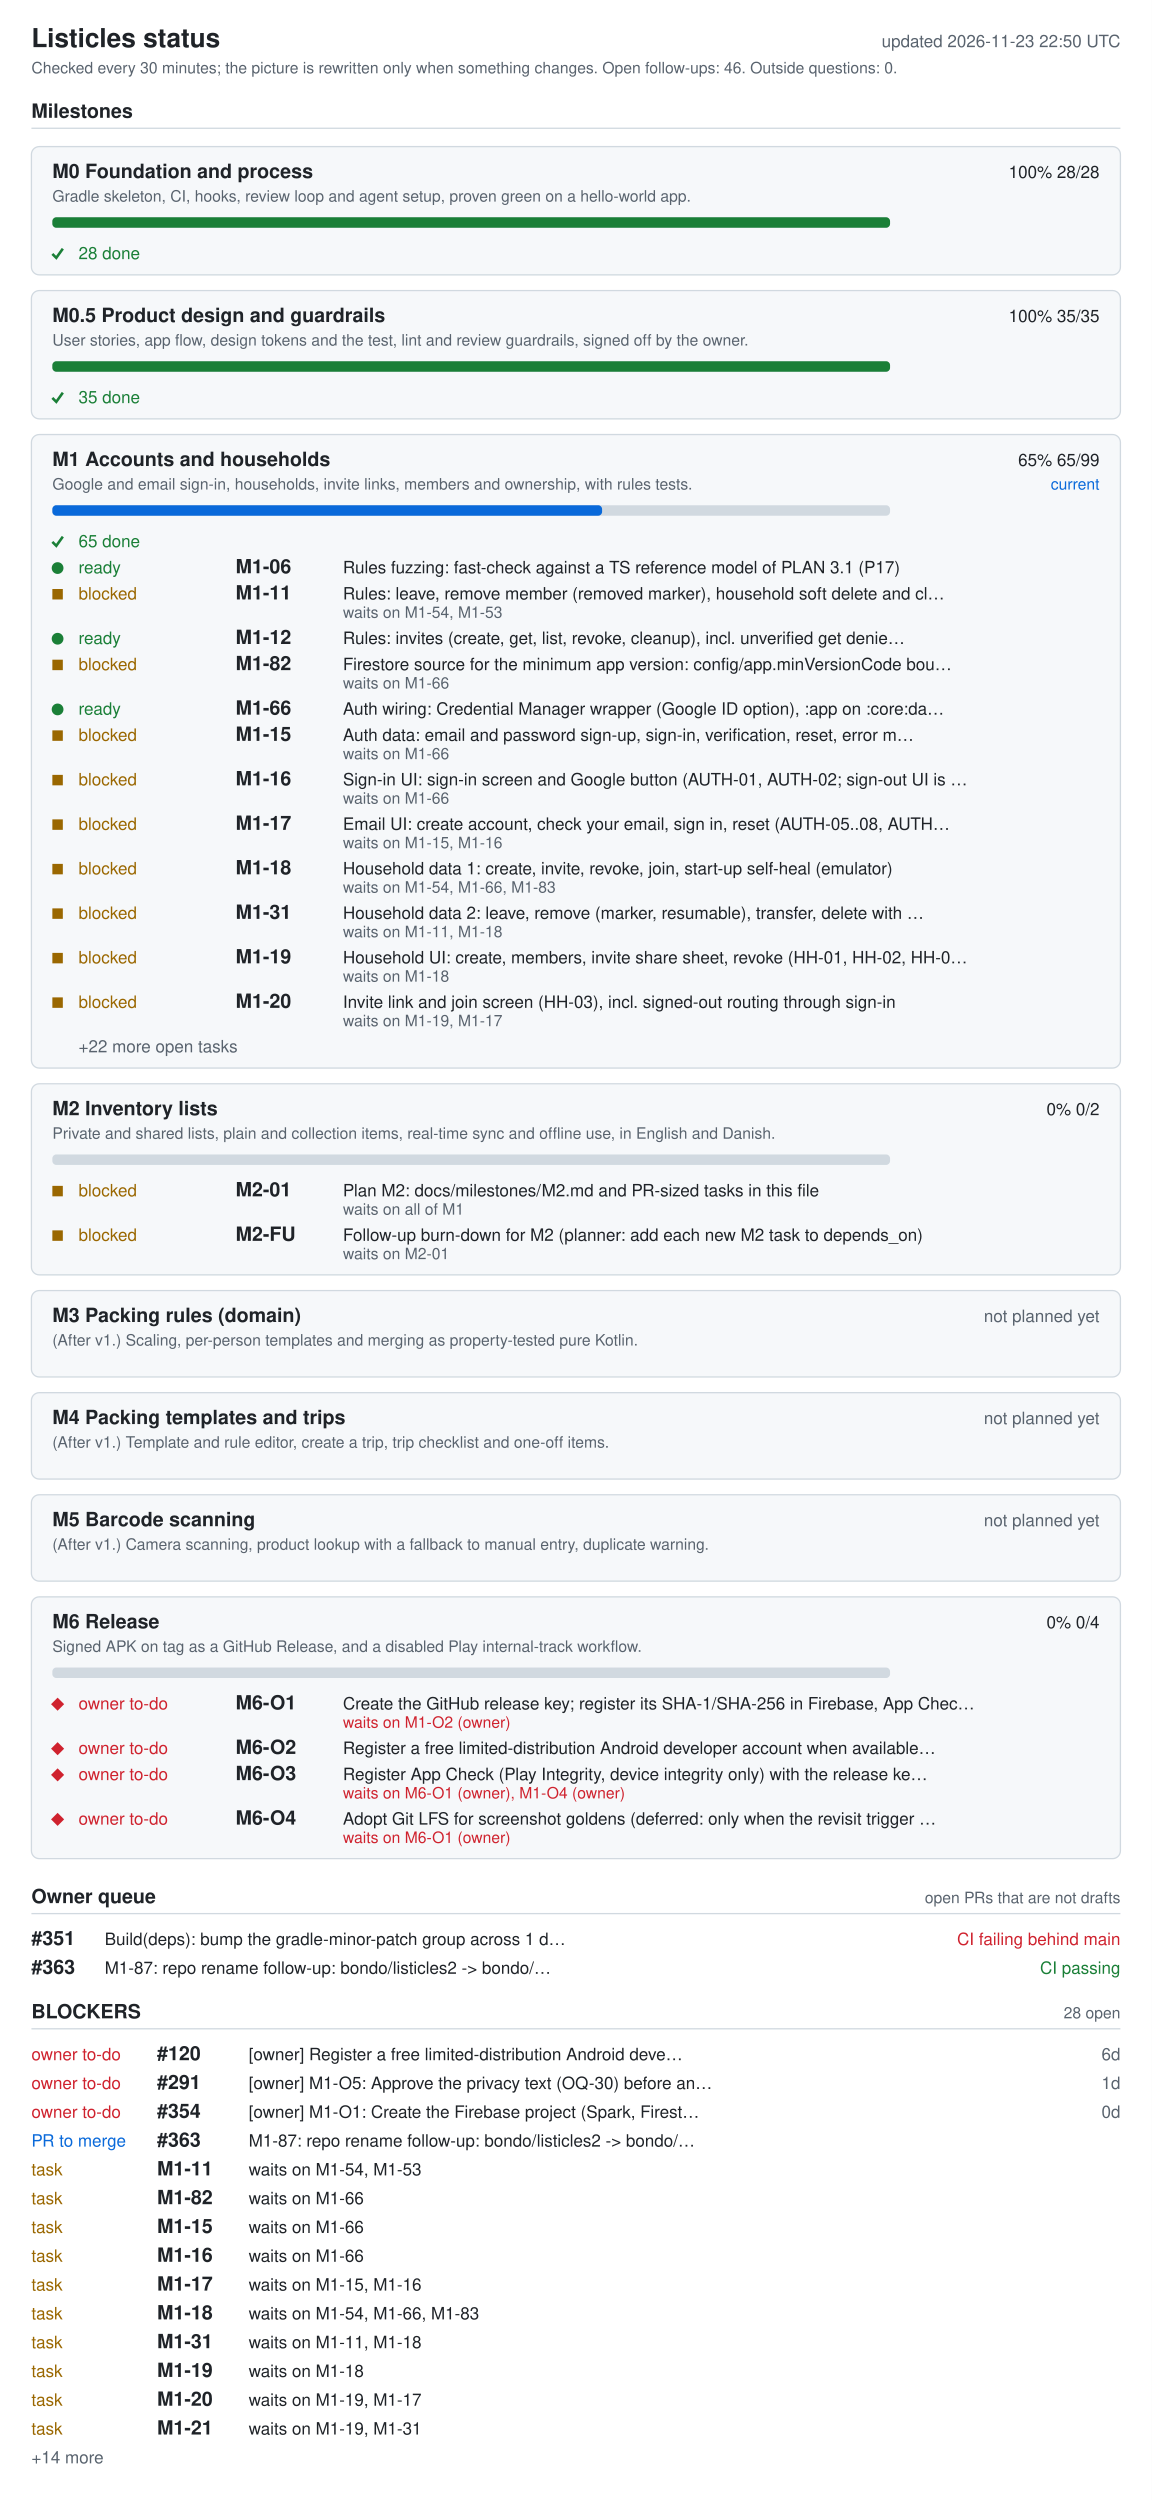
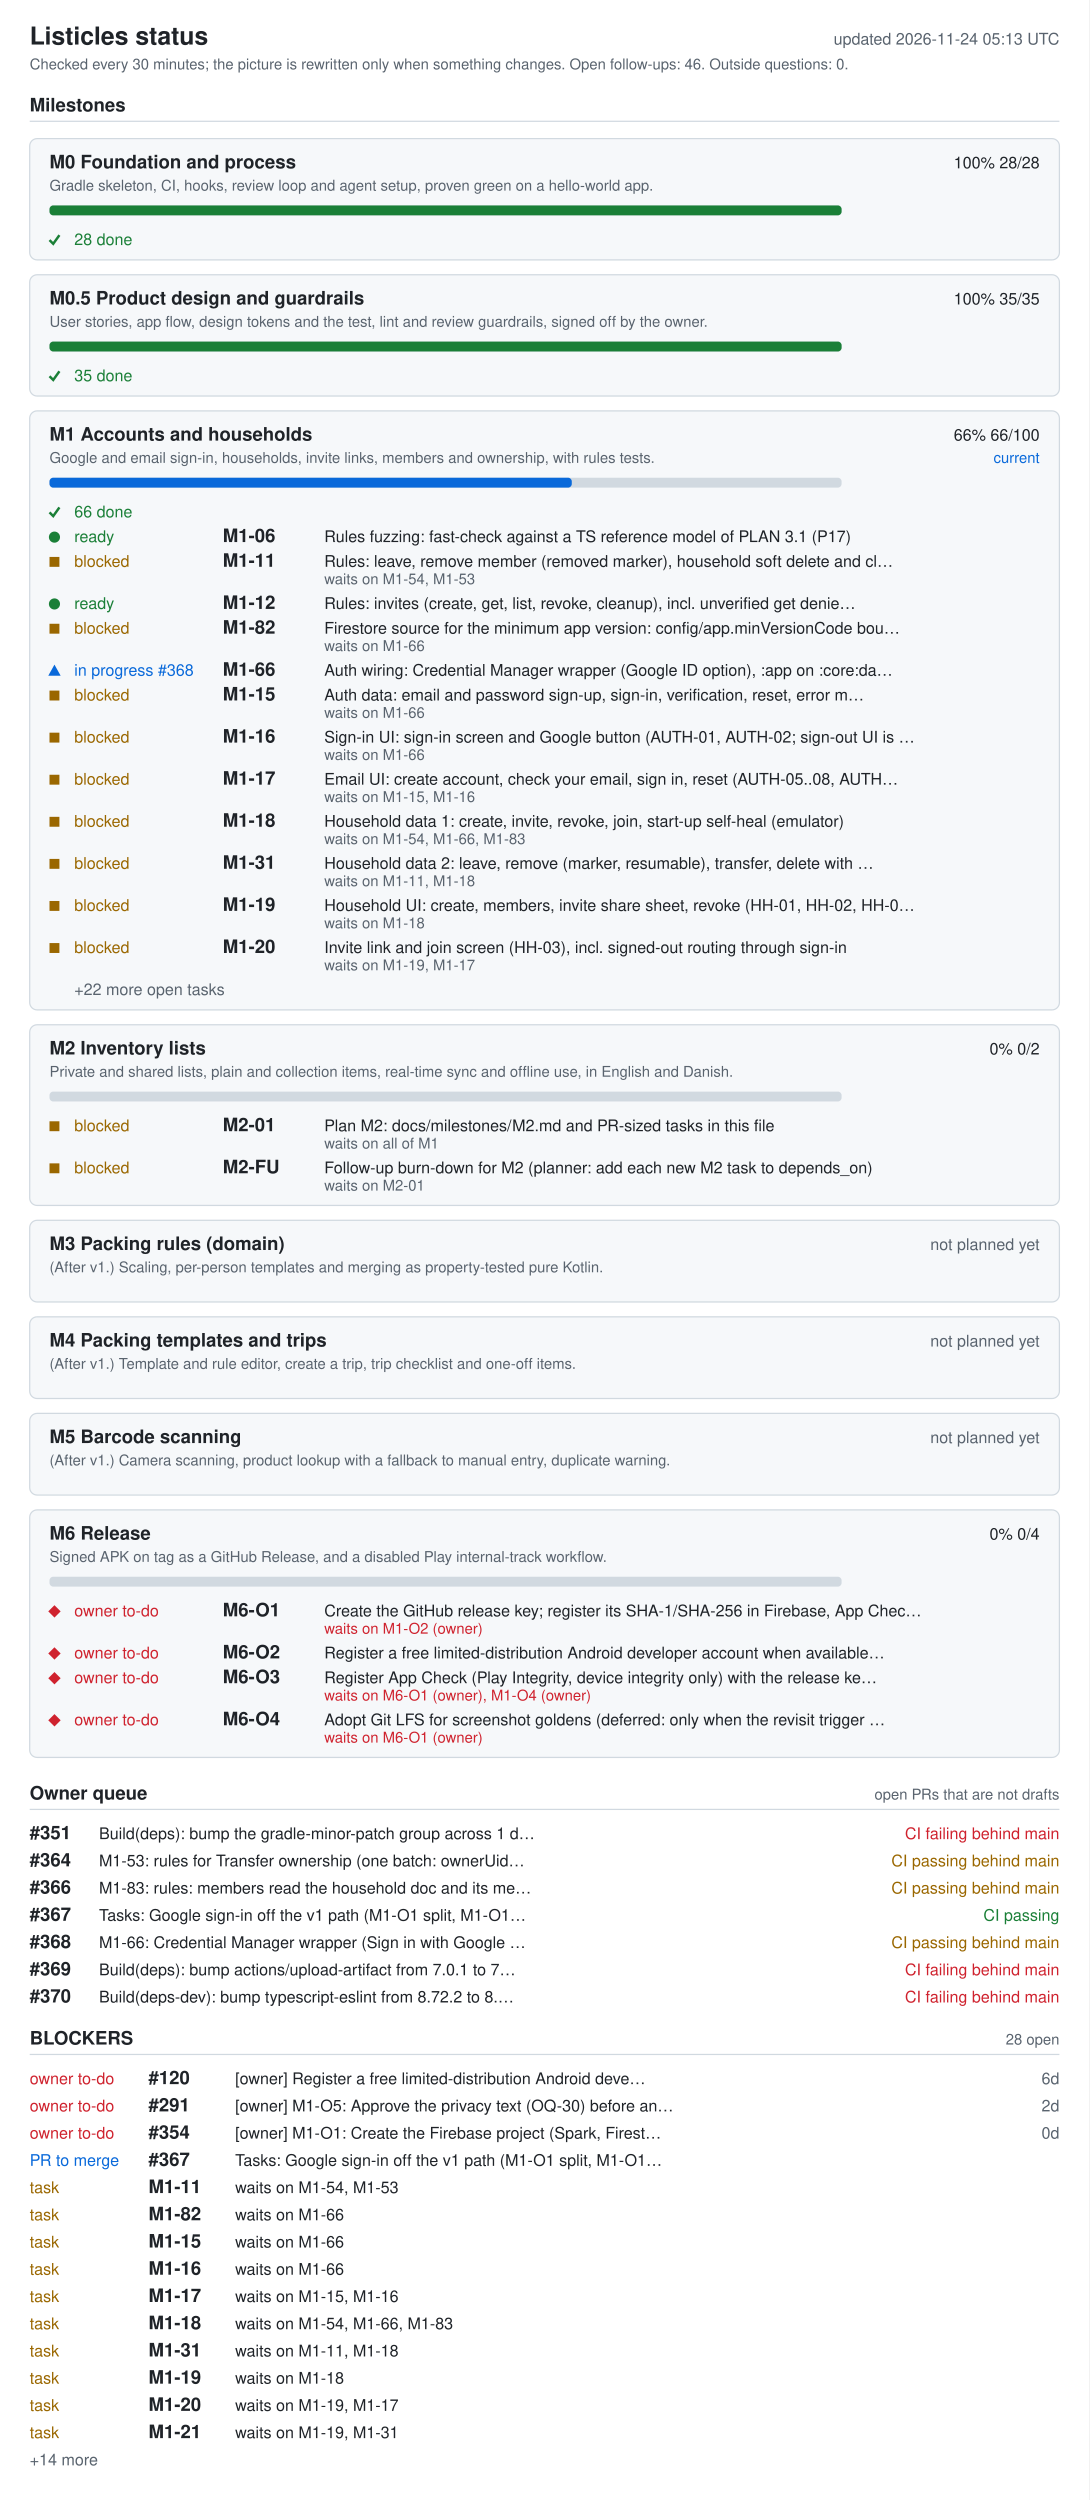
- <svg xmlns="http://www.w3.org/2000/svg" width="880" height="1910" viewBox="0 0 880 1910" role="img" aria-labelledby="ti de">
+ <svg xmlns="http://www.w3.org/2000/svg" width="880" height="2020" viewBox="0 0 880 2020" role="img" aria-labelledby="ti de">
  <style>.bg{fill:#fff}.card{fill:#f6f8fa}rect.card{stroke:#d1d9e0}.tick{stroke:#1a7f37;fill:none;stroke-width:2}.fg{fill:#1f2328}.muted{fill:#59636e}.track{fill:#d1d9e0}.bar{fill:#0969da}.full{fill:#1a7f37}.ok{fill:#1a7f37}.info{fill:#0969da}.warn{fill:#9a6700}.bad{fill:#cf222e}.rule{stroke:#d1d9e0}text{font-family:-apple-system,BlinkMacSystemFont,'Segoe UI',Helvetica,Arial,sans-serif;font-size:13px}.h{font-size:15px;font-weight:600}.t{font-size:20px;font-weight:600}.s{font-size:12px}@media (prefers-color-scheme: dark){.bg{fill:#0d1117}.card{fill:#161b22}rect.card{stroke:#30363d}.tick{stroke:#3fb950}.fg{fill:#e6edf3}.muted{fill:#9198a1}.track{fill:#30363d}.bar{fill:#4493f8}.full{fill:#3fb950}.ok{fill:#3fb950}.info{fill:#4493f8}.warn{fill:#d29922}.bad{fill:#f85149}.rule{stroke:#30363d}}</style>
-   <rect width="880" height="1910" class="bg" />
+   <rect width="880" height="2020" class="bg" />
  <text x="24" y="36" class="fg t">Listicles status</text>
-   <text x="856" y="36" class="muted" text-anchor="end" id="generated">updated 2026-11-23 22:50 UTC</text>
+   <text x="856" y="36" class="muted" text-anchor="end" id="generated">updated 2026-11-24 05:13 UTC</text>
  <text x="24" y="56" class="muted s">Checked every 30 minutes; the picture is rewritten only when something changes. Open follow-ups: 46. Outside questions: 0.</text>
  <text x="24" y="90" class="fg h">Milestones</text>
  <line x1="24" y1="98" x2="856" y2="98" class="rule" />
  <rect x="24" y="112" width="832" height="98" rx="6" class="card" />
  <text x="40" y="136" class="fg h">M0 Foundation and process</text>
  <text x="840" y="136" class="fg" text-anchor="end">100%  28/28</text>
  <text x="40" y="154" class="muted s">Gradle skeleton, CI, hooks, review loop and agent setup, proven green on a hello-world app.</text>
  <rect x="40" y="166" width="640" height="8" rx="3" class="track" />
  <rect x="40" y="166" width="640" height="8" rx="3" class="full" />
  <polyline points="40,194 43,197 48,190" class="tick mk-done" />
  <text x="60" y="198" class="ok">28 done</text>
  <rect x="24" y="222" width="832" height="98" rx="6" class="card" />
  <text x="40" y="246" class="fg h">M0.5 Product design and guardrails</text>
  <text x="840" y="246" class="fg" text-anchor="end">100%  35/35</text>
  <text x="40" y="264" class="muted s">User stories, app flow, design tokens and the test, lint and review guardrails, signed off by the owner.</text>
  <rect x="40" y="276" width="640" height="8" rx="3" class="track" />
  <rect x="40" y="276" width="640" height="8" rx="3" class="full" />
  <polyline points="40,304 43,307 48,300" class="tick mk-done" />
  <text x="60" y="308" class="ok">35 done</text>
  <rect x="24" y="332" width="832" height="484" rx="6" class="card" />
  <text x="40" y="356" class="fg h">M1 Accounts and households</text>
-   <text x="840" y="356" class="fg" text-anchor="end">65%  65/99</text>
+   <text x="840" y="356" class="fg" text-anchor="end">66%  66/100</text>
  <text x="840" y="374" class="info s" text-anchor="end">current</text>
  <text x="40" y="374" class="muted s">Google and email sign-in, households, invite links, members and ownership, with rules tests.</text>
  <rect x="40" y="386" width="640" height="8" rx="3" class="track" />
-   <rect x="40" y="386" width="420" height="8" rx="3" class="bar" />
+   <rect x="40" y="386" width="422" height="8" rx="3" class="bar" />
  <polyline points="40,414 43,417 48,410" class="tick mk-done" />
-   <text x="60" y="418" class="ok">65 done</text>
+   <text x="60" y="418" class="ok">66 done</text>
  <circle cx="44" cy="434" r="4.5" class="ok mk-ready" />
  <text x="60" y="438" class="ok">ready</text>
  <text x="180" y="438" class="fg h">M1-06</text>
  <text x="262" y="438" class="fg">Rules fuzzing: fast-check against a TS reference model of PLAN 3.1 (P17)</text>
  <rect x="40" y="450" width="8" height="8" class="warn mk-blocked" />
  <text x="60" y="458" class="warn">blocked</text>
  <text x="180" y="458" class="fg h">M1-11</text>
  <text x="262" y="458" class="fg">Rules: leave, remove member (removed marker), household soft delete and cl…</text>
  <text x="262" y="472" class="muted s">waits on M1-54, M1-53</text>
  <circle cx="44" cy="488" r="4.5" class="ok mk-ready" />
  <text x="60" y="492" class="ok">ready</text>
  <text x="180" y="492" class="fg h">M1-12</text>
  <text x="262" y="492" class="fg">Rules: invites (create, get, list, revoke, cleanup), incl. unverified get denie…</text>
  <rect x="40" y="504" width="8" height="8" class="warn mk-blocked" />
  <text x="60" y="512" class="warn">blocked</text>
  <text x="180" y="512" class="fg h">M1-82</text>
  <text x="262" y="512" class="fg">Firestore source for the minimum app version: config/app.minVersionCode bou…</text>
  <text x="262" y="526" class="muted s">waits on M1-66</text>
-   <circle cx="44" cy="542" r="4.5" class="ok mk-ready" />
-   <text x="60" y="546" class="ok">ready</text>
+   <polygon points="39,546 49,546 44,537" class="info mk-progress" />
+   <text x="60" y="546" class="info">in progress #368</text>
  <text x="180" y="546" class="fg h">M1-66</text>
  <text x="262" y="546" class="fg">Auth wiring: Credential Manager wrapper (Google ID option), :app on :core:da…</text>
  <rect x="40" y="558" width="8" height="8" class="warn mk-blocked" />
  <text x="60" y="566" class="warn">blocked</text>
  <text x="180" y="566" class="fg h">M1-15</text>
  <text x="262" y="566" class="fg">Auth data: email and password sign-up, sign-in, verification, reset, error m…</text>
  <text x="262" y="580" class="muted s">waits on M1-66</text>
  <rect x="40" y="592" width="8" height="8" class="warn mk-blocked" />
  <text x="60" y="600" class="warn">blocked</text>
  <text x="180" y="600" class="fg h">M1-16</text>
  <text x="262" y="600" class="fg">Sign-in UI: sign-in screen and Google button (AUTH-01, AUTH-02; sign-out UI is …</text>
  <text x="262" y="614" class="muted s">waits on M1-66</text>
  <rect x="40" y="626" width="8" height="8" class="warn mk-blocked" />
  <text x="60" y="634" class="warn">blocked</text>
  <text x="180" y="634" class="fg h">M1-17</text>
  <text x="262" y="634" class="fg">Email UI: create account, check your email, sign in, reset (AUTH-05..08, AUTH…</text>
  <text x="262" y="648" class="muted s">waits on M1-15, M1-16</text>
  <rect x="40" y="660" width="8" height="8" class="warn mk-blocked" />
  <text x="60" y="668" class="warn">blocked</text>
  <text x="180" y="668" class="fg h">M1-18</text>
  <text x="262" y="668" class="fg">Household data 1: create, invite, revoke, join, start-up self-heal (emulator)</text>
  <text x="262" y="682" class="muted s">waits on M1-54, M1-66, M1-83</text>
  <rect x="40" y="694" width="8" height="8" class="warn mk-blocked" />
  <text x="60" y="702" class="warn">blocked</text>
  <text x="180" y="702" class="fg h">M1-31</text>
  <text x="262" y="702" class="fg">Household data 2: leave, remove (marker, resumable), transfer, delete with …</text>
  <text x="262" y="716" class="muted s">waits on M1-11, M1-18</text>
  <rect x="40" y="728" width="8" height="8" class="warn mk-blocked" />
  <text x="60" y="736" class="warn">blocked</text>
  <text x="180" y="736" class="fg h">M1-19</text>
  <text x="262" y="736" class="fg">Household UI: create, members, invite share sheet, revoke (HH-01, HH-02, HH-0…</text>
  <text x="262" y="750" class="muted s">waits on M1-18</text>
  <rect x="40" y="762" width="8" height="8" class="warn mk-blocked" />
  <text x="60" y="770" class="warn">blocked</text>
  <text x="180" y="770" class="fg h">M1-20</text>
  <text x="262" y="770" class="fg">Invite link and join screen (HH-03), incl. signed-out routing through sign-in</text>
  <text x="262" y="784" class="muted s">waits on M1-19, M1-17</text>
  <text x="60" y="804" class="muted">+22 more open tasks</text>
  <rect x="24" y="828" width="832" height="146" rx="6" class="card" />
  <text x="40" y="852" class="fg h">M2 Inventory lists</text>
  <text x="840" y="852" class="fg" text-anchor="end">0%  0/2</text>
  <text x="40" y="870" class="muted s">Private and shared lists, plain and collection items, real-time sync and offline use, in English and Danish.</text>
  <rect x="40" y="882" width="640" height="8" rx="3" class="track" />
  <rect x="40" y="906" width="8" height="8" class="warn mk-blocked" />
  <text x="60" y="914" class="warn">blocked</text>
  <text x="180" y="914" class="fg h">M2-01</text>
  <text x="262" y="914" class="fg">Plan M2: docs/milestones/M2.md and PR-sized tasks in this file</text>
  <text x="262" y="928" class="muted s">waits on all of M1</text>
  <rect x="40" y="940" width="8" height="8" class="warn mk-blocked" />
  <text x="60" y="948" class="warn">blocked</text>
  <text x="180" y="948" class="fg h">M2-FU</text>
  <text x="262" y="948" class="fg">Follow-up burn-down for M2 (planner: add each new M2 task to depends_on)</text>
  <text x="262" y="962" class="muted s">waits on M2-01</text>
  <rect x="24" y="986" width="832" height="66" rx="6" class="card" />
  <text x="40" y="1010" class="fg h">M3 Packing rules (domain)</text>
  <text x="840" y="1010" class="muted" text-anchor="end">not planned yet</text>
  <text x="40" y="1028" class="muted s">(After v1.) Scaling, per-person templates and merging as property-tested pure Kotlin.</text>
  <rect x="24" y="1064" width="832" height="66" rx="6" class="card" />
  <text x="40" y="1088" class="fg h">M4 Packing templates and trips</text>
  <text x="840" y="1088" class="muted" text-anchor="end">not planned yet</text>
  <text x="40" y="1106" class="muted s">(After v1.) Template and rule editor, create a trip, trip checklist and one-off items.</text>
  <rect x="24" y="1142" width="832" height="66" rx="6" class="card" />
  <text x="40" y="1166" class="fg h">M5 Barcode scanning</text>
  <text x="840" y="1166" class="muted" text-anchor="end">not planned yet</text>
  <text x="40" y="1184" class="muted s">(After v1.) Camera scanning, product lookup with a fallback to manual entry, duplicate warning.</text>
  <rect x="24" y="1220" width="832" height="200" rx="6" class="card" />
  <text x="40" y="1244" class="fg h">M6 Release</text>
  <text x="840" y="1244" class="fg" text-anchor="end">0%  0/4</text>
  <text x="40" y="1262" class="muted s">Signed APK on tag as a GitHub Release, and a disabled Play internal-track workflow.</text>
  <rect x="40" y="1274" width="640" height="8" rx="3" class="track" />
  <polygon points="39,1302 44,1297 49,1302 44,1307" class="bad mk-owner" />
  <text x="60" y="1306" class="bad">owner to-do</text>
  <text x="180" y="1306" class="fg h">M6-O1</text>
  <text x="262" y="1306" class="fg">Create the GitHub release key; register its SHA-1/SHA-256 in Firebase, App Chec…</text>
  <text x="262" y="1320" class="bad s">waits on M1-O2 (owner)</text>
  <polygon points="39,1336 44,1331 49,1336 44,1341" class="bad mk-owner" />
  <text x="60" y="1340" class="bad">owner to-do</text>
  <text x="180" y="1340" class="fg h">M6-O2</text>
  <text x="262" y="1340" class="fg">Register a free limited-distribution Android developer account when available…</text>
  <polygon points="39,1356 44,1351 49,1356 44,1361" class="bad mk-owner" />
  <text x="60" y="1360" class="bad">owner to-do</text>
  <text x="180" y="1360" class="fg h">M6-O3</text>
  <text x="262" y="1360" class="fg">Register App Check (Play Integrity, device integrity only) with the release ke…</text>
  <text x="262" y="1374" class="bad s">waits on M6-O1 (owner), M1-O4 (owner)</text>
  <polygon points="39,1390 44,1385 49,1390 44,1395" class="bad mk-owner" />
  <text x="60" y="1394" class="bad">owner to-do</text>
  <text x="180" y="1394" class="fg h">M6-O4</text>
  <text x="262" y="1394" class="fg">Adopt Git LFS for screenshot goldens (deferred: only when the revisit trigger …</text>
  <text x="262" y="1408" class="bad s">waits on M6-O1 (owner)</text>
  <text x="24" y="1454" class="fg h">Owner queue</text>
  <text x="856" y="1454" class="muted s" text-anchor="end">open PRs that are not drafts</text>
  <line x1="24" y1="1462" x2="856" y2="1462" class="rule" />
  <text x="24" y="1486" class="fg h">#351</text>
  <text x="80" y="1486" class="fg">Build(deps): bump the gradle-minor-patch group across 1 d…</text>
  <text x="856" y="1486" class="bad" text-anchor="end">CI failing  behind main</text>
-   <text x="24" y="1508" class="fg h">#363</text>
-   <text x="80" y="1508" class="fg">M1-87: repo rename follow-up: bondo/listicles2 -&gt; bondo/…</text>
-   <text x="856" y="1508" class="ok" text-anchor="end">CI passing</text>
-   <text x="24" y="1542" class="fg h">BLOCKERS</text>
-   <text x="856" y="1542" class="muted s" text-anchor="end">28 open</text>
-   <line x1="24" y1="1550" x2="856" y2="1550" class="rule" />
-   <text x="24" y="1574" class="bad">owner to-do</text>
-   <text x="120" y="1574" class="fg h">#120</text>
-   <text x="190" y="1574" class="fg">[owner] Register a free limited-distribution Android deve…</text>
-   <text x="856" y="1574" class="muted" text-anchor="end">6d</text>
-   <text x="24" y="1596" class="bad">owner to-do</text>
-   <text x="120" y="1596" class="fg h">#291</text>
-   <text x="190" y="1596" class="fg">[owner] M1-O5: Approve the privacy text (OQ-30) before an…</text>
-   <text x="856" y="1596" class="muted" text-anchor="end">1d</text>
-   <text x="24" y="1618" class="bad">owner to-do</text>
-   <text x="120" y="1618" class="fg h">#354</text>
-   <text x="190" y="1618" class="fg">[owner] M1-O1: Create the Firebase project (Spark, Firest…</text>
-   <text x="856" y="1618" class="muted" text-anchor="end">0d</text>
-   <text x="24" y="1640" class="info">PR to merge</text>
-   <text x="120" y="1640" class="fg h">#363</text>
-   <text x="190" y="1640" class="fg">M1-87: repo rename follow-up: bondo/listicles2 -&gt; bondo/…</text>
-   <text x="24" y="1662" class="warn">task</text>
-   <text x="120" y="1662" class="fg h">M1-11</text>
-   <text x="190" y="1662" class="fg">waits on M1-54, M1-53</text>
-   <text x="24" y="1684" class="warn">task</text>
-   <text x="120" y="1684" class="fg h">M1-82</text>
-   <text x="190" y="1684" class="fg">waits on M1-66</text>
-   <text x="24" y="1706" class="warn">task</text>
-   <text x="120" y="1706" class="fg h">M1-15</text>
-   <text x="190" y="1706" class="fg">waits on M1-66</text>
-   <text x="24" y="1728" class="warn">task</text>
-   <text x="120" y="1728" class="fg h">M1-16</text>
-   <text x="190" y="1728" class="fg">waits on M1-66</text>
-   <text x="24" y="1750" class="warn">task</text>
-   <text x="120" y="1750" class="fg h">M1-17</text>
-   <text x="190" y="1750" class="fg">waits on M1-15, M1-16</text>
+   <text x="24" y="1508" class="fg h">#364</text>
+   <text x="80" y="1508" class="fg">M1-53: rules for Transfer ownership (one batch: ownerUid…</text>
+   <text x="856" y="1508" class="warn" text-anchor="end">CI passing  behind main</text>
+   <text x="24" y="1530" class="fg h">#366</text>
+   <text x="80" y="1530" class="fg">M1-83: rules: members read the household doc and its me…</text>
+   <text x="856" y="1530" class="warn" text-anchor="end">CI passing  behind main</text>
+   <text x="24" y="1552" class="fg h">#367</text>
+   <text x="80" y="1552" class="fg">Tasks: Google sign-in off the v1 path (M1-O1 split, M1-O1…</text>
+   <text x="856" y="1552" class="ok" text-anchor="end">CI passing</text>
+   <text x="24" y="1574" class="fg h">#368</text>
+   <text x="80" y="1574" class="fg">M1-66: Credential Manager wrapper (Sign in with Google …</text>
+   <text x="856" y="1574" class="warn" text-anchor="end">CI passing  behind main</text>
+   <text x="24" y="1596" class="fg h">#369</text>
+   <text x="80" y="1596" class="fg">Build(deps): bump actions/upload-artifact from 7.0.1 to 7…</text>
+   <text x="856" y="1596" class="bad" text-anchor="end">CI failing  behind main</text>
+   <text x="24" y="1618" class="fg h">#370</text>
+   <text x="80" y="1618" class="fg">Build(deps-dev): bump typescript-eslint from 8.72.2 to 8.…</text>
+   <text x="856" y="1618" class="bad" text-anchor="end">CI failing  behind main</text>
+   <text x="24" y="1652" class="fg h">BLOCKERS</text>
+   <text x="856" y="1652" class="muted s" text-anchor="end">28 open</text>
+   <line x1="24" y1="1660" x2="856" y2="1660" class="rule" />
+   <text x="24" y="1684" class="bad">owner to-do</text>
+   <text x="120" y="1684" class="fg h">#120</text>
+   <text x="190" y="1684" class="fg">[owner] Register a free limited-distribution Android deve…</text>
+   <text x="856" y="1684" class="muted" text-anchor="end">6d</text>
+   <text x="24" y="1706" class="bad">owner to-do</text>
+   <text x="120" y="1706" class="fg h">#291</text>
+   <text x="190" y="1706" class="fg">[owner] M1-O5: Approve the privacy text (OQ-30) before an…</text>
+   <text x="856" y="1706" class="muted" text-anchor="end">2d</text>
+   <text x="24" y="1728" class="bad">owner to-do</text>
+   <text x="120" y="1728" class="fg h">#354</text>
+   <text x="190" y="1728" class="fg">[owner] M1-O1: Create the Firebase project (Spark, Firest…</text>
+   <text x="856" y="1728" class="muted" text-anchor="end">0d</text>
+   <text x="24" y="1750" class="info">PR to merge</text>
+   <text x="120" y="1750" class="fg h">#367</text>
+   <text x="190" y="1750" class="fg">Tasks: Google sign-in off the v1 path (M1-O1 split, M1-O1…</text>
  <text x="24" y="1772" class="warn">task</text>
-   <text x="120" y="1772" class="fg h">M1-18</text>
-   <text x="190" y="1772" class="fg">waits on M1-54, M1-66, M1-83</text>
+   <text x="120" y="1772" class="fg h">M1-11</text>
+   <text x="190" y="1772" class="fg">waits on M1-54, M1-53</text>
  <text x="24" y="1794" class="warn">task</text>
-   <text x="120" y="1794" class="fg h">M1-31</text>
-   <text x="190" y="1794" class="fg">waits on M1-11, M1-18</text>
+   <text x="120" y="1794" class="fg h">M1-82</text>
+   <text x="190" y="1794" class="fg">waits on M1-66</text>
  <text x="24" y="1816" class="warn">task</text>
-   <text x="120" y="1816" class="fg h">M1-19</text>
-   <text x="190" y="1816" class="fg">waits on M1-18</text>
+   <text x="120" y="1816" class="fg h">M1-15</text>
+   <text x="190" y="1816" class="fg">waits on M1-66</text>
  <text x="24" y="1838" class="warn">task</text>
-   <text x="120" y="1838" class="fg h">M1-20</text>
-   <text x="190" y="1838" class="fg">waits on M1-19, M1-17</text>
+   <text x="120" y="1838" class="fg h">M1-16</text>
+   <text x="190" y="1838" class="fg">waits on M1-66</text>
  <text x="24" y="1860" class="warn">task</text>
-   <text x="120" y="1860" class="fg h">M1-21</text>
-   <text x="190" y="1860" class="fg">waits on M1-19, M1-31</text>
-   <text x="24" y="1882" class="muted">+14 more</text>
+   <text x="120" y="1860" class="fg h">M1-17</text>
+   <text x="190" y="1860" class="fg">waits on M1-15, M1-16</text>
+   <text x="24" y="1882" class="warn">task</text>
+   <text x="120" y="1882" class="fg h">M1-18</text>
+   <text x="190" y="1882" class="fg">waits on M1-54, M1-66, M1-83</text>
+   <text x="24" y="1904" class="warn">task</text>
+   <text x="120" y="1904" class="fg h">M1-31</text>
+   <text x="190" y="1904" class="fg">waits on M1-11, M1-18</text>
+   <text x="24" y="1926" class="warn">task</text>
+   <text x="120" y="1926" class="fg h">M1-19</text>
+   <text x="190" y="1926" class="fg">waits on M1-18</text>
+   <text x="24" y="1948" class="warn">task</text>
+   <text x="120" y="1948" class="fg h">M1-20</text>
+   <text x="190" y="1948" class="fg">waits on M1-19, M1-17</text>
+   <text x="24" y="1970" class="warn">task</text>
+   <text x="120" y="1970" class="fg h">M1-21</text>
+   <text x="190" y="1970" class="fg">waits on M1-19, M1-31</text>
+   <text x="24" y="1992" class="muted">+14 more</text>
</svg>
